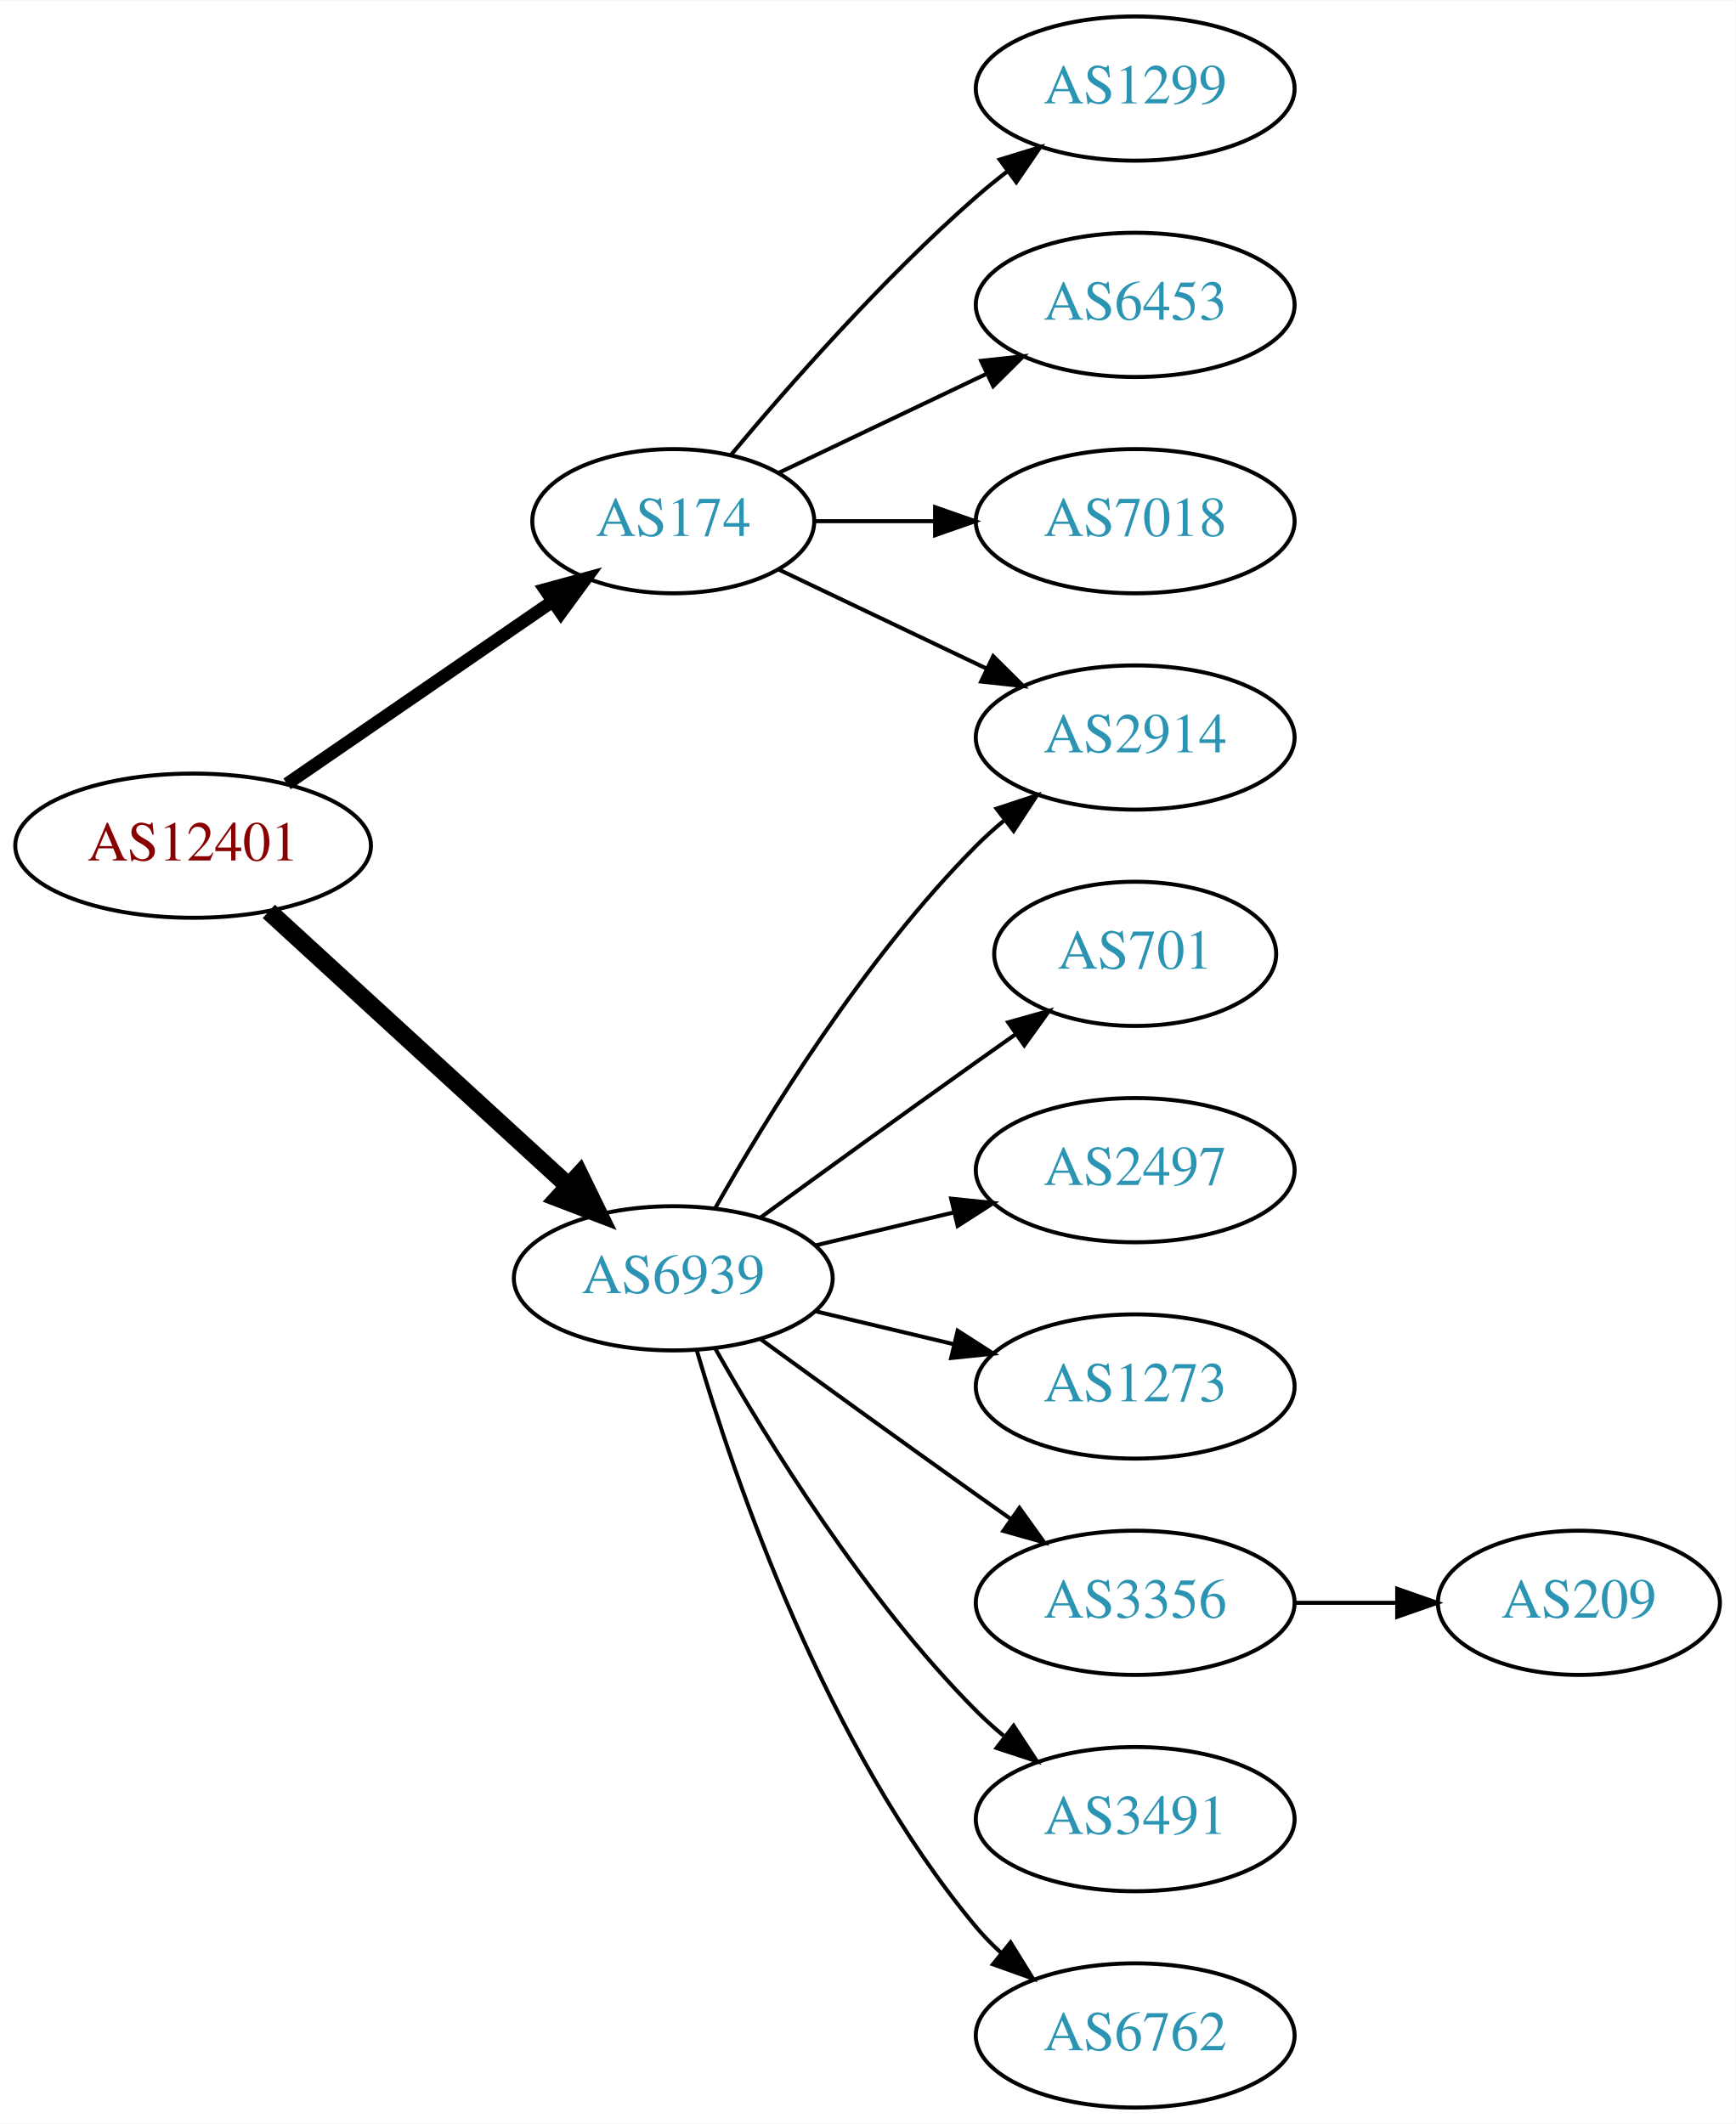
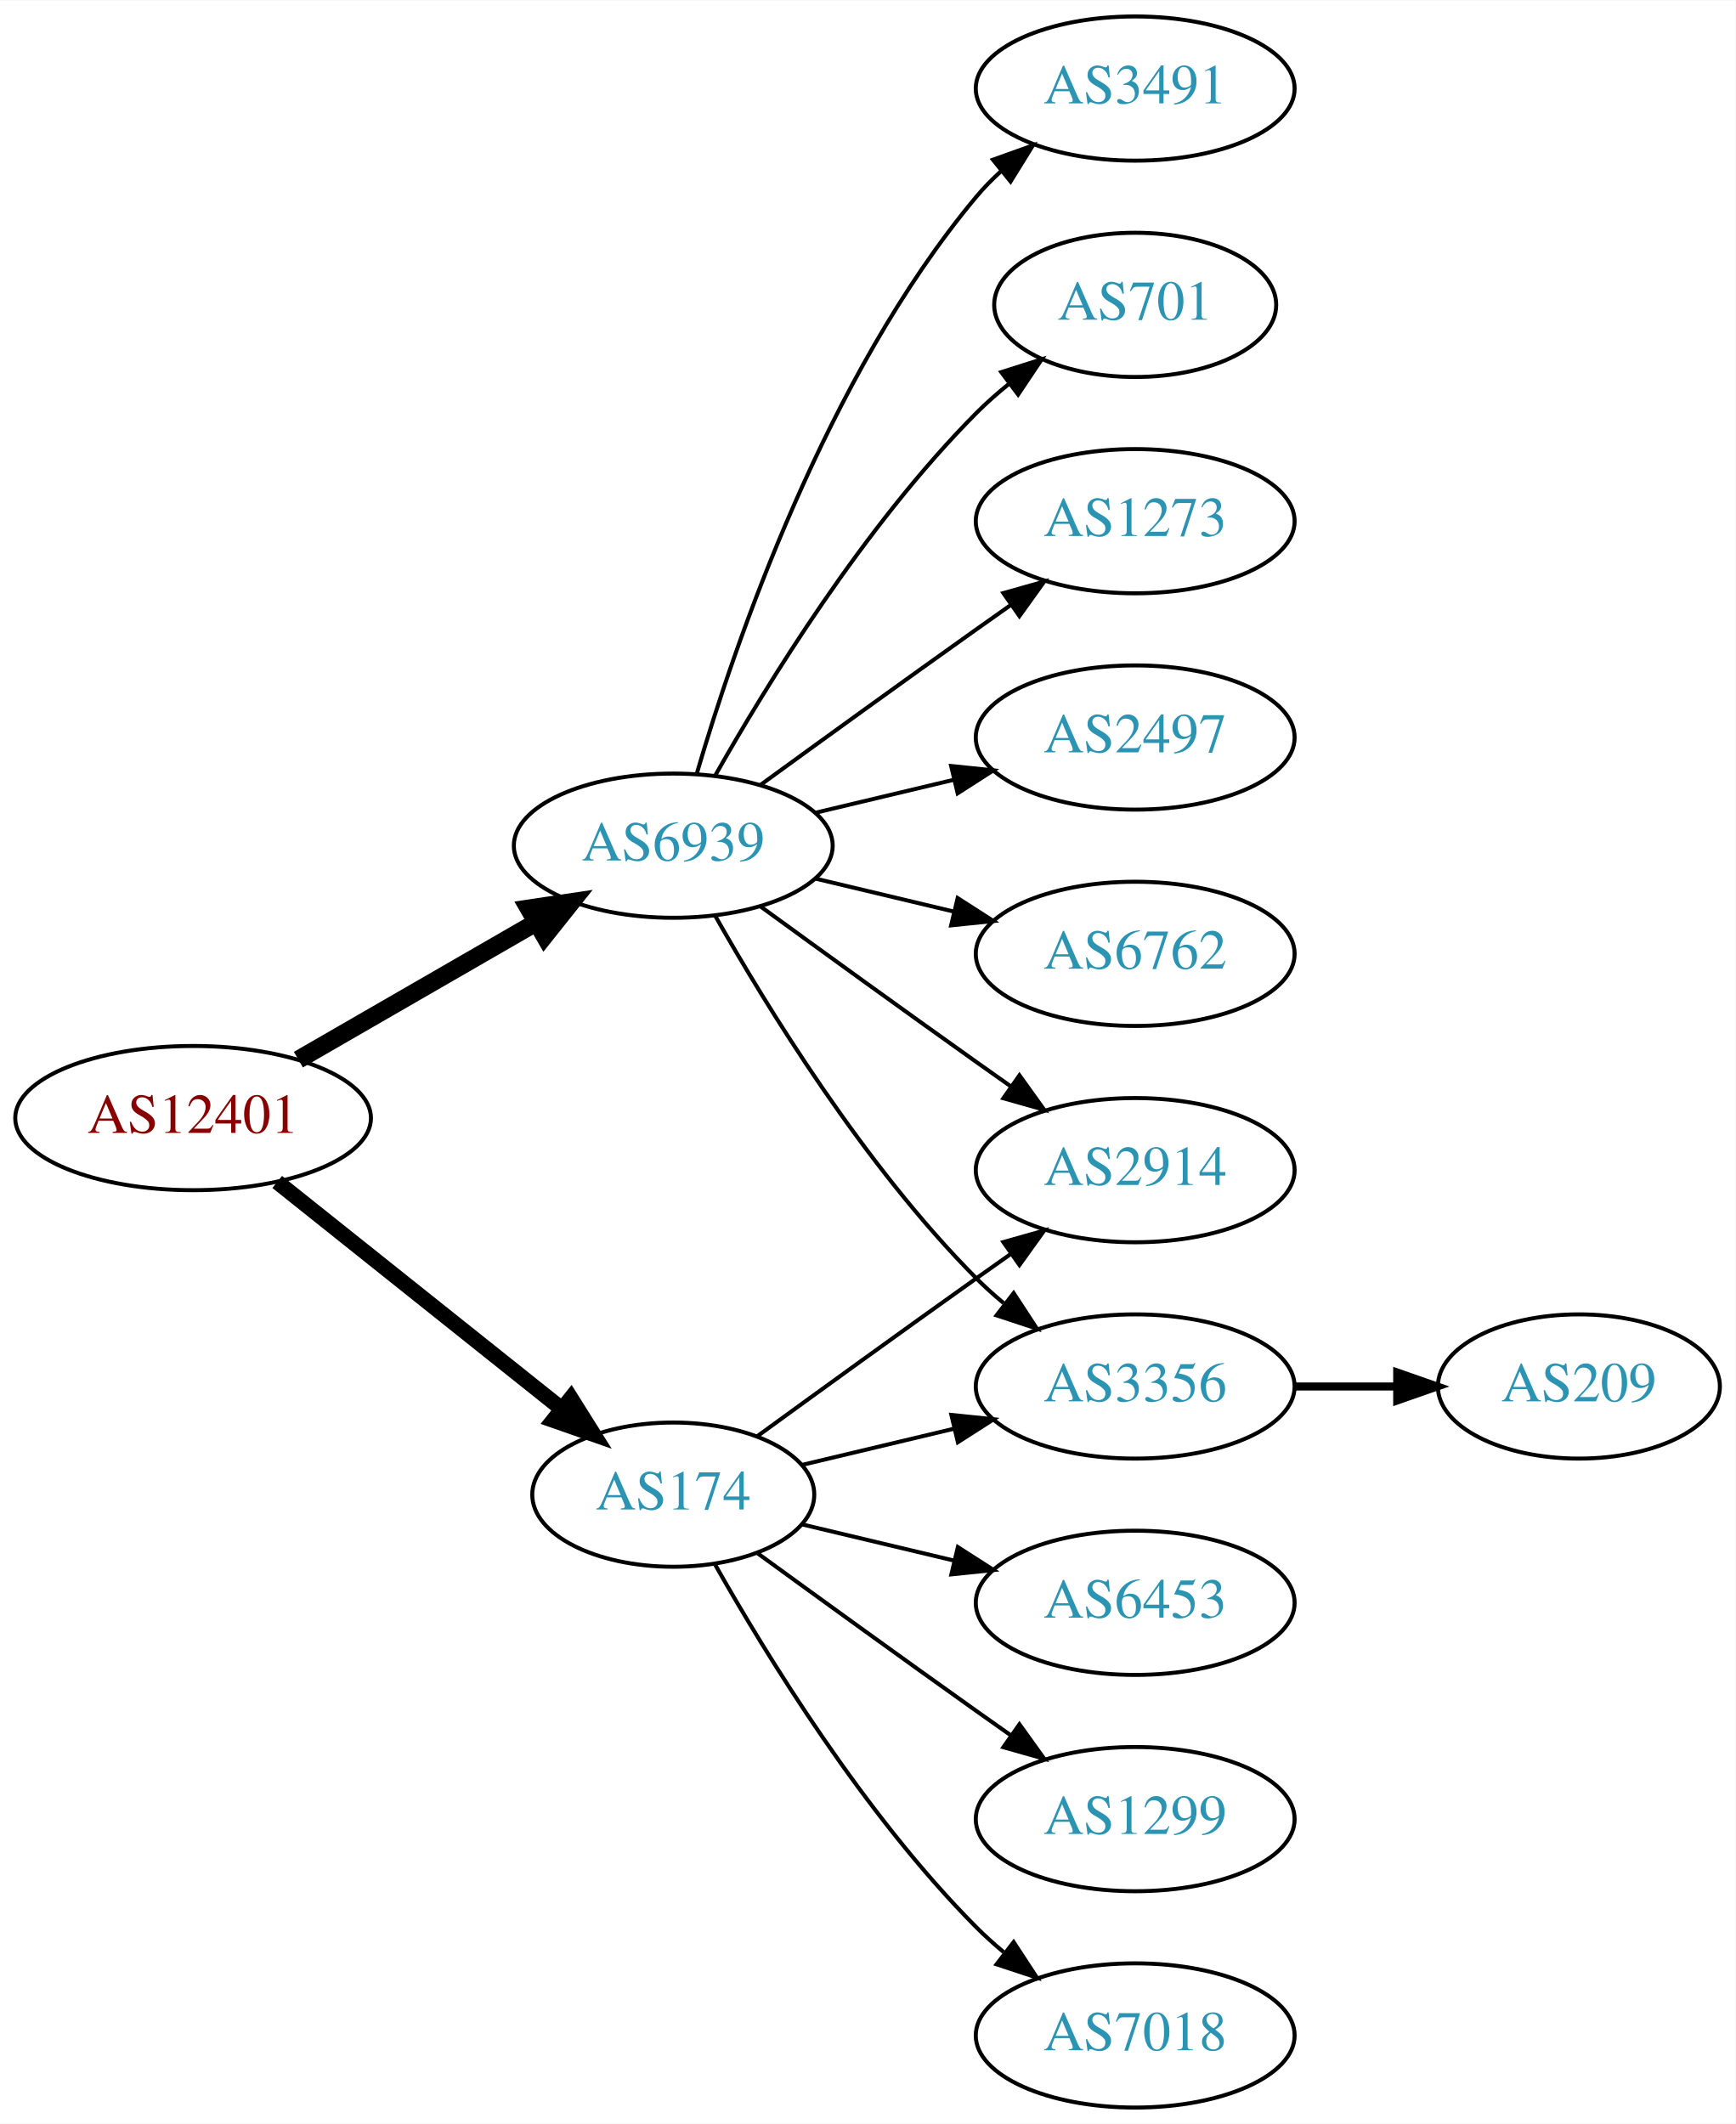
<svg xmlns="http://www.w3.org/2000/svg" xmlns:xlink="http://www.w3.org/1999/xlink" width="433pt" height="530pt" viewBox="0.00 0.00 433.17 530.00">
  <g id="graph0" class="graph" transform="scale(1 1) rotate(0) translate(4 526)">
    <polygon fill="white" stroke="none" points="-4,4 -4,-526 429.172,-526 429.172,4 -4,4" />
    <g id="node1" class="node">
      <g id="a_node1">
        <a xlink:href="/asn/12401" xlink:title="AS12401 ~ internic Datenkommunikations GmbH. [AT]">
-           <ellipse fill="#ffffff" stroke="black" cx="44.196" cy="-315" rx="44.393" ry="18" />
-           <text text-anchor="middle" x="44.196" y="-311.3" font-family="Times,serif" font-size="14.00" fill="#880000">AS12401</text>
+           <ellipse fill="#ffffff" stroke="black" cx="44.196" cy="-247" rx="44.393" ry="18" />
+           <text text-anchor="middle" x="44.196" y="-243.3" font-family="Times,serif" font-size="14.00" fill="#880000">AS12401</text>
        </a>
      </g>
    </g>
    <g id="node2" class="node">
      <g id="a_node2">
        <a xlink:href="/asn/174" xlink:title="AS174 ~ Cogent Communications [US]">
-           <ellipse fill="#ffffff" stroke="black" cx="164.039" cy="-396" rx="35.194" ry="18" />
-           <text text-anchor="middle" x="164.039" y="-392.3" font-family="Times,serif" font-size="14.00" fill="#2c94b3">AS174</text>
+           <ellipse fill="#ffffff" stroke="black" cx="164.039" cy="-153" rx="35.194" ry="18" />
+           <text text-anchor="middle" x="164.039" y="-149.3" font-family="Times,serif" font-size="14.00" fill="#2c94b3">AS174</text>
        </a>
      </g>
    </g>
    <g id="edge1" class="edge">
-       <path fill="none" stroke="black" stroke-width="3.214" d="M67.639,-330.426C86.454,-343.359 113.45,-361.915 133.927,-375.99" />
-       <polygon fill="black" stroke="black" stroke-width="3.214" points="132.036,-378.937 142.26,-381.718 136.002,-373.169 132.036,-378.937" />
+       <path fill="none" stroke="black" stroke-width="3.857" d="M65.186,-231.054C84.751,-215.448 114.68,-191.574 136.287,-174.339" />
+       <polygon fill="black" stroke="black" stroke-width="3.857" points="138.487,-177.062 144.122,-168.09 134.121,-171.589 138.487,-177.062" />
    </g>
    <g id="node3" class="node">
      <g id="a_node3">
        <a xlink:href="/asn/6939" xlink:title="AS6939 ~ Hurricane Electric LLC [US]">
-           <ellipse fill="#ffffff" stroke="black" cx="164.039" cy="-207" rx="39.794" ry="18" />
-           <text text-anchor="middle" x="164.039" y="-203.3" font-family="Times,serif" font-size="14.00" fill="#2c94b3">AS6939</text>
+           <ellipse fill="#ffffff" stroke="black" cx="164.039" cy="-315" rx="39.794" ry="18" />
+           <text text-anchor="middle" x="164.039" y="-311.3" font-family="Times,serif" font-size="14.00" fill="#2c94b3">AS6939</text>
        </a>
      </g>
    </g>
    <g id="edge2" class="edge">
-       <path fill="none" stroke="black" stroke-width="4.5" d="M63.094,-298.597C83.022,-280.333 115.38,-250.678 137.857,-230.079" />
-       <polygon fill="black" stroke="black" stroke-width="4.5" points="140.647,-232.863 145.359,-223.203 135.326,-227.057 140.647,-232.863" />
+       <path fill="none" stroke="black" stroke-width="4.5" d="M70.476,-261.588C87.796,-271.582 110.947,-284.941 129.763,-295.799" />
+       <polygon fill="black" stroke="black" stroke-width="4.5" points="127.978,-299.314 138.607,-300.902 131.914,-292.493 127.978,-299.314" />
    </g>
    <g id="node4" class="node">
      <g id="a_node4">
-         <a xlink:href="/asn/1299" xlink:title="AS1299 ~ Telia Carrier [EU]">
-           <ellipse fill="#ffffff" stroke="black" cx="279.332" cy="-504" rx="39.794" ry="18" />
-           <text text-anchor="middle" x="279.332" y="-500.3" font-family="Times,serif" font-size="14.00" fill="#2c94b3">AS1299</text>
+         <a xlink:href="/asn/2914" xlink:title="AS2914 ~ NTT America, Inc. [US]">
+           <ellipse fill="#ffffff" stroke="black" cx="279.332" cy="-234" rx="39.794" ry="18" />
+           <text text-anchor="middle" x="279.332" y="-230.3" font-family="Times,serif" font-size="14.00" fill="#2c94b3">AS2914</text>
        </a>
      </g>
    </g>
    <g id="edge3" class="edge">
-       <path fill="none" stroke="black" d="M178.404,-412.499C192.659,-429.596 216.354,-456.619 239.685,-477 242.151,-479.154 244.789,-481.294 247.487,-483.372" />
-       <polygon fill="black" stroke="black" points="245.512,-486.264 255.641,-489.37 249.66,-480.625 245.512,-486.264" />
+       <path fill="none" stroke="black" d="M184.935,-167.529C199.936,-178.45 221.043,-193.747 239.685,-207 242.506,-209.005 245.449,-211.085 248.397,-213.159" />
+       <polygon fill="black" stroke="black" points="246.424,-216.05 256.621,-218.926 250.443,-210.319 246.424,-216.05" />
    </g>
    <g id="node5" class="node">
      <g id="a_node5">
        <a xlink:href="/asn/6453" xlink:title="AS6453 ~ TATA COMMUNICATIONS (AMERICA) INC [US]">
-           <ellipse fill="#ffffff" stroke="black" cx="279.332" cy="-450" rx="39.794" ry="18" />
-           <text text-anchor="middle" x="279.332" y="-446.3" font-family="Times,serif" font-size="14.00" fill="#2c94b3">AS6453</text>
+           <ellipse fill="#ffffff" stroke="black" cx="279.332" cy="-126" rx="39.794" ry="18" />
+           <text text-anchor="middle" x="279.332" y="-122.3" font-family="Times,serif" font-size="14.00" fill="#2c94b3">AS6453</text>
        </a>
      </g>
    </g>
    <g id="edge4" class="edge">
-       <path fill="none" stroke="black" d="M190.464,-408.119C205.766,-415.413 225.49,-424.814 242.372,-432.86" />
-       <polygon fill="black" stroke="black" points="240.879,-436.026 251.412,-437.169 243.891,-429.707 240.879,-436.026" />
+       <path fill="none" stroke="black" d="M196.296,-145.551C207.976,-142.767 221.472,-139.551 234.101,-136.541" />
+       <polygon fill="black" stroke="black" points="235.077,-139.907 243.993,-134.184 233.454,-133.097 235.077,-139.907" />
    </g>
    <g id="node6" class="node">
      <g id="a_node6">
-         <a xlink:href="/asn/2914" xlink:title="AS2914 ~ NTT America, Inc. [US]">
-           <ellipse fill="#ffffff" stroke="black" cx="279.332" cy="-342" rx="39.794" ry="18" />
-           <text text-anchor="middle" x="279.332" y="-338.3" font-family="Times,serif" font-size="14.00" fill="#2c94b3">AS2914</text>
+         <a xlink:href="/asn/1299" xlink:title="AS1299 ~ Telia Carrier [EU]">
+           <ellipse fill="#ffffff" stroke="black" cx="279.332" cy="-72" rx="39.794" ry="18" />
+           <text text-anchor="middle" x="279.332" y="-68.3" font-family="Times,serif" font-size="14.00" fill="#2c94b3">AS1299</text>
        </a>
      </g>
    </g>
    <g id="edge5" class="edge">
-       <path fill="none" stroke="black" d="M190.464,-383.881C205.766,-376.587 225.49,-367.186 242.372,-359.14" />
-       <polygon fill="black" stroke="black" points="243.891,-362.293 251.412,-354.831 240.879,-355.974 243.891,-362.293" />
+       <path fill="none" stroke="black" d="M184.935,-138.471C199.936,-127.55 221.043,-112.253 239.685,-99 242.506,-96.995 245.449,-94.915 248.397,-92.841" />
+       <polygon fill="black" stroke="black" points="250.443,-95.681 256.621,-87.074 246.424,-89.95 250.443,-95.681" />
    </g>
    <g id="node7" class="node">
      <g id="a_node7">
        <a xlink:href="/asn/7018" xlink:title="AS7018 ~ AT&amp;T Services, Inc. [US]">
-           <ellipse fill="#ffffff" stroke="black" cx="279.332" cy="-396" rx="39.794" ry="18" />
-           <text text-anchor="middle" x="279.332" y="-392.3" font-family="Times,serif" font-size="14.00" fill="#2c94b3">AS7018</text>
+           <ellipse fill="#ffffff" stroke="black" cx="279.332" cy="-18" rx="39.794" ry="18" />
+           <text text-anchor="middle" x="279.332" y="-14.3" font-family="Times,serif" font-size="14.00" fill="#2c94b3">AS7018</text>
        </a>
      </g>
    </g>
    <g id="edge6" class="edge">
-       <path fill="none" stroke="black" d="M199.338,-396C208.715,-396 219.065,-396 229.1,-396" />
-       <polygon fill="black" stroke="black" points="229.388,-399.5 239.388,-396 229.388,-392.5 229.388,-399.5" />
-     </g>
-     <g id="edge8" class="edge">
-       <path fill="none" stroke="black" d="M174.498,-224.49C187.28,-247.096 211.712,-286.886 239.685,-315 241.796,-317.121 244.092,-319.188 246.477,-321.171" />
-       <polygon fill="black" stroke="black" points="244.73,-324.242 254.793,-327.556 248.993,-318.69 244.73,-324.242" />
+       <path fill="none" stroke="black" d="M174.498,-135.51C187.28,-112.904 211.712,-73.114 239.685,-45 241.796,-42.879 244.092,-40.812 246.477,-38.829" />
+       <polygon fill="black" stroke="black" points="248.993,-41.31 254.793,-32.444 244.73,-35.758 248.993,-41.31" />
    </g>
    <g id="node8" class="node">
      <g id="a_node8">
-         <a xlink:href="/asn/701" xlink:title="AS701 ~ UUNET [US]">
-           <ellipse fill="#ffffff" stroke="black" cx="279.332" cy="-288" rx="35.194" ry="18" />
-           <text text-anchor="middle" x="279.332" y="-284.3" font-family="Times,serif" font-size="14.00" fill="#2c94b3">AS701</text>
+         <a xlink:href="/asn/3356" xlink:title="AS3356 ~ Level 3 Parent, LLC [US]">
+           <ellipse fill="#ffffff" stroke="black" cx="279.332" cy="-180" rx="39.794" ry="18" />
+           <text text-anchor="middle" x="279.332" y="-176.3" font-family="Times,serif" font-size="14.00" fill="#2c94b3">AS3356</text>
        </a>
      </g>
    </g>
    <g id="edge7" class="edge">
-       <path fill="none" stroke="black" d="M185.887,-222.222C200.821,-233.091 221.435,-248.025 239.685,-261 242.895,-263.282 246.264,-265.661 249.619,-268.018" />
-       <polygon fill="black" stroke="black" points="247.631,-270.899 257.83,-273.77 251.647,-265.166 247.631,-270.899" />
+       <path fill="none" stroke="black" d="M196.296,-160.449C207.976,-163.233 221.472,-166.449 234.101,-169.459" />
+       <polygon fill="black" stroke="black" points="233.454,-172.903 243.993,-171.816 235.077,-166.093 233.454,-172.903" />
    </g>
-     <g id="node9" class="node">
-       <g id="a_node9">
-         <a xlink:href="/asn/2497" xlink:title="AS2497 ~ Internet Initiative Japan Inc. [JP]">
-           <ellipse fill="#ffffff" stroke="black" cx="279.332" cy="-234" rx="39.794" ry="18" />
-           <text text-anchor="middle" x="279.332" y="-230.3" font-family="Times,serif" font-size="14.00" fill="#2c94b3">AS2497</text>
+     <g id="edge10" class="edge">
+       <path fill="none" stroke="black" d="M185.887,-299.778C200.821,-288.909 221.435,-273.975 239.685,-261 242.506,-258.995 245.449,-256.915 248.397,-254.841" />
+       <polygon fill="black" stroke="black" points="250.443,-257.681 256.621,-249.074 246.424,-251.95 250.443,-257.681" />
+     </g>
+     <g id="edge15" class="edge">
+       <path fill="none" stroke="black" d="M174.498,-297.51C187.28,-274.904 211.712,-235.114 239.685,-207 241.796,-204.879 244.092,-202.812 246.477,-200.829" />
+       <polygon fill="black" stroke="black" points="248.993,-203.31 254.793,-194.444 244.73,-197.758 248.993,-203.31" />
+     </g>
+     <g id="node10" class="node">
+       <g id="a_node10">
+         <a xlink:href="/asn/3491" xlink:title="AS3491 ~ PCCW Global, Inc. [US]">
+           <ellipse fill="#ffffff" stroke="black" cx="279.332" cy="-504" rx="39.794" ry="18" />
+           <text text-anchor="middle" x="279.332" y="-500.3" font-family="Times,serif" font-size="14.00" fill="#2c94b3">AS3491</text>
        </a>
      </g>
    </g>
    <g id="edge9" class="edge">
-       <path fill="none" stroke="black" d="M199.646,-215.248C210.517,-217.838 222.671,-220.735 234.114,-223.462" />
-       <polygon fill="black" stroke="black" points="233.397,-226.889 243.936,-225.803 235.02,-220.08 233.397,-226.889" />
-     </g>
-     <g id="node10" class="node">
-       <g id="a_node10">
-         <a xlink:href="/asn/1273" xlink:title="AS1273 ~ Vodafone Group PLC [EU]">
-           <ellipse fill="#ffffff" stroke="black" cx="279.332" cy="-180" rx="39.794" ry="18" />
-           <text text-anchor="middle" x="279.332" y="-176.3" font-family="Times,serif" font-size="14.00" fill="#2c94b3">AS1273</text>
-         </a>
-       </g>
-     </g>
-     <g id="edge10" class="edge">
-       <path fill="none" stroke="black" d="M199.646,-198.752C210.517,-196.162 222.671,-193.265 234.114,-190.538" />
-       <polygon fill="black" stroke="black" points="235.02,-193.92 243.936,-188.197 233.397,-187.111 235.02,-193.92" />
+       <path fill="none" stroke="black" d="M169.913,-333.002C179.227,-364.844 202.043,-431.981 239.685,-477 241.555,-479.237 243.654,-481.374 245.88,-483.396" />
+       <polygon fill="black" stroke="black" points="243.823,-486.234 253.799,-489.804 248.227,-480.793 243.823,-486.234" />
    </g>
    <g id="node11" class="node">
      <g id="a_node11">
-         <a xlink:href="/asn/3356" xlink:title="AS3356 ~ Level 3 Parent, LLC [US]">
-           <ellipse fill="#ffffff" stroke="black" cx="279.332" cy="-126" rx="39.794" ry="18" />
-           <text text-anchor="middle" x="279.332" y="-122.3" font-family="Times,serif" font-size="14.00" fill="#2c94b3">AS3356</text>
+         <a xlink:href="/asn/701" xlink:title="AS701 ~ UUNET [US]">
+           <ellipse fill="#ffffff" stroke="black" cx="279.332" cy="-450" rx="35.194" ry="18" />
+           <text text-anchor="middle" x="279.332" y="-446.3" font-family="Times,serif" font-size="14.00" fill="#2c94b3">AS701</text>
        </a>
      </g>
    </g>
    <g id="edge11" class="edge">
-       <path fill="none" stroke="black" d="M185.887,-191.778C200.821,-180.909 221.435,-165.975 239.685,-153 242.506,-150.995 245.449,-148.915 248.397,-146.841" />
-       <polygon fill="black" stroke="black" points="250.443,-149.681 256.621,-141.074 246.424,-143.95 250.443,-149.681" />
+       <path fill="none" stroke="black" d="M174.498,-332.49C187.28,-355.096 211.712,-394.886 239.685,-423 242.185,-425.513 244.946,-427.949 247.807,-430.261" />
+       <polygon fill="black" stroke="black" points="245.905,-433.21 256.004,-436.413 250.108,-427.611 245.905,-433.21" />
    </g>
    <g id="node12" class="node">
      <g id="a_node12">
-         <a xlink:href="/asn/3491" xlink:title="AS3491 ~ PCCW Global, Inc. [US]">
-           <ellipse fill="#ffffff" stroke="black" cx="279.332" cy="-72" rx="39.794" ry="18" />
-           <text text-anchor="middle" x="279.332" y="-68.3" font-family="Times,serif" font-size="14.00" fill="#2c94b3">AS3491</text>
+         <a xlink:href="/asn/1273" xlink:title="AS1273 ~ Vodafone Group PLC [EU]">
+           <ellipse fill="#ffffff" stroke="black" cx="279.332" cy="-396" rx="39.794" ry="18" />
+           <text text-anchor="middle" x="279.332" y="-392.3" font-family="Times,serif" font-size="14.00" fill="#2c94b3">AS1273</text>
        </a>
      </g>
    </g>
    <g id="edge12" class="edge">
-       <path fill="none" stroke="black" d="M174.498,-189.51C187.28,-166.904 211.712,-127.114 239.685,-99 241.796,-96.879 244.092,-94.812 246.477,-92.829" />
-       <polygon fill="black" stroke="black" points="248.993,-95.31 254.793,-86.444 244.73,-89.758 248.993,-95.31" />
+       <path fill="none" stroke="black" d="M185.887,-330.222C200.821,-341.091 221.435,-356.025 239.685,-369 242.506,-371.005 245.449,-373.085 248.397,-375.159" />
+       <polygon fill="black" stroke="black" points="246.424,-378.05 256.621,-380.926 250.443,-372.319 246.424,-378.05" />
    </g>
    <g id="node13" class="node">
      <g id="a_node13">
-         <a xlink:href="/asn/6762" xlink:title="AS6762 ~ TELECOM ITALIA SPARKLE S.p.A. [IT]">
-           <ellipse fill="#ffffff" stroke="black" cx="279.332" cy="-18" rx="39.794" ry="18" />
-           <text text-anchor="middle" x="279.332" y="-14.3" font-family="Times,serif" font-size="14.00" fill="#2c94b3">AS6762</text>
+         <a xlink:href="/asn/2497" xlink:title="AS2497 ~ Internet Initiative Japan Inc. [JP]">
+           <ellipse fill="#ffffff" stroke="black" cx="279.332" cy="-342" rx="39.794" ry="18" />
+           <text text-anchor="middle" x="279.332" y="-338.3" font-family="Times,serif" font-size="14.00" fill="#2c94b3">AS2497</text>
        </a>
      </g>
    </g>
    <g id="edge13" class="edge">
-       <path fill="none" stroke="black" d="M169.913,-188.998C179.227,-157.156 202.043,-90.019 239.685,-45 241.555,-42.763 243.654,-40.626 245.88,-38.604" />
-       <polygon fill="black" stroke="black" points="248.227,-41.208 253.799,-32.196 243.823,-35.766 248.227,-41.208" />
+       <path fill="none" stroke="black" d="M199.646,-323.248C210.517,-325.838 222.671,-328.735 234.114,-331.462" />
+       <polygon fill="black" stroke="black" points="233.397,-334.889 243.936,-333.803 235.02,-328.08 233.397,-334.889" />
    </g>
    <g id="node14" class="node">
      <g id="a_node14">
-         <a xlink:href="/asn/209" xlink:title="AS209 ~ CenturyLink Communications, LLC [US]">
-           <ellipse fill="#ffffff" stroke="black" cx="390.075" cy="-126" rx="35.194" ry="18" />
-           <text text-anchor="middle" x="390.075" y="-122.3" font-family="Times,serif" font-size="14.00" fill="#2c94b3">AS209</text>
+         <a xlink:href="/asn/6762" xlink:title="AS6762 ~ TELECOM ITALIA SPARKLE S.p.A. [IT]">
+           <ellipse fill="#ffffff" stroke="black" cx="279.332" cy="-288" rx="39.794" ry="18" />
+           <text text-anchor="middle" x="279.332" y="-284.3" font-family="Times,serif" font-size="14.00" fill="#2c94b3">AS6762</text>
        </a>
      </g>
    </g>
    <g id="edge14" class="edge">
-       <path fill="none" stroke="black" d="M319.283,-126C327.515,-126 336.262,-126 344.678,-126" />
-       <polygon fill="black" stroke="black" points="344.723,-129.5 354.723,-126 344.723,-122.5 344.723,-129.5" />
+       <path fill="none" stroke="black" d="M199.646,-306.752C210.517,-304.162 222.671,-301.265 234.114,-298.538" />
+       <polygon fill="black" stroke="black" points="235.02,-301.92 243.936,-296.197 233.397,-295.111 235.02,-301.92" />
+     </g>
+     <g id="node9" class="node">
+       <g id="a_node9">
+         <a xlink:href="/asn/209" xlink:title="AS209 ~ CenturyLink Communications, LLC [US]">
+           <ellipse fill="#ffffff" stroke="black" cx="390.075" cy="-180" rx="35.194" ry="18" />
+           <text text-anchor="middle" x="390.075" y="-176.3" font-family="Times,serif" font-size="14.00" fill="#2c94b3">AS209</text>
+         </a>
+       </g>
+     </g>
+     <g id="edge8" class="edge">
+       <path fill="none" stroke="black" stroke-width="2" d="M319.283,-180C327.515,-180 336.262,-180 344.678,-180" />
+       <polygon fill="black" stroke="black" stroke-width="2" points="344.723,-183.5 354.723,-180 344.723,-176.5 344.723,-183.5" />
    </g>
  </g>
</svg>
